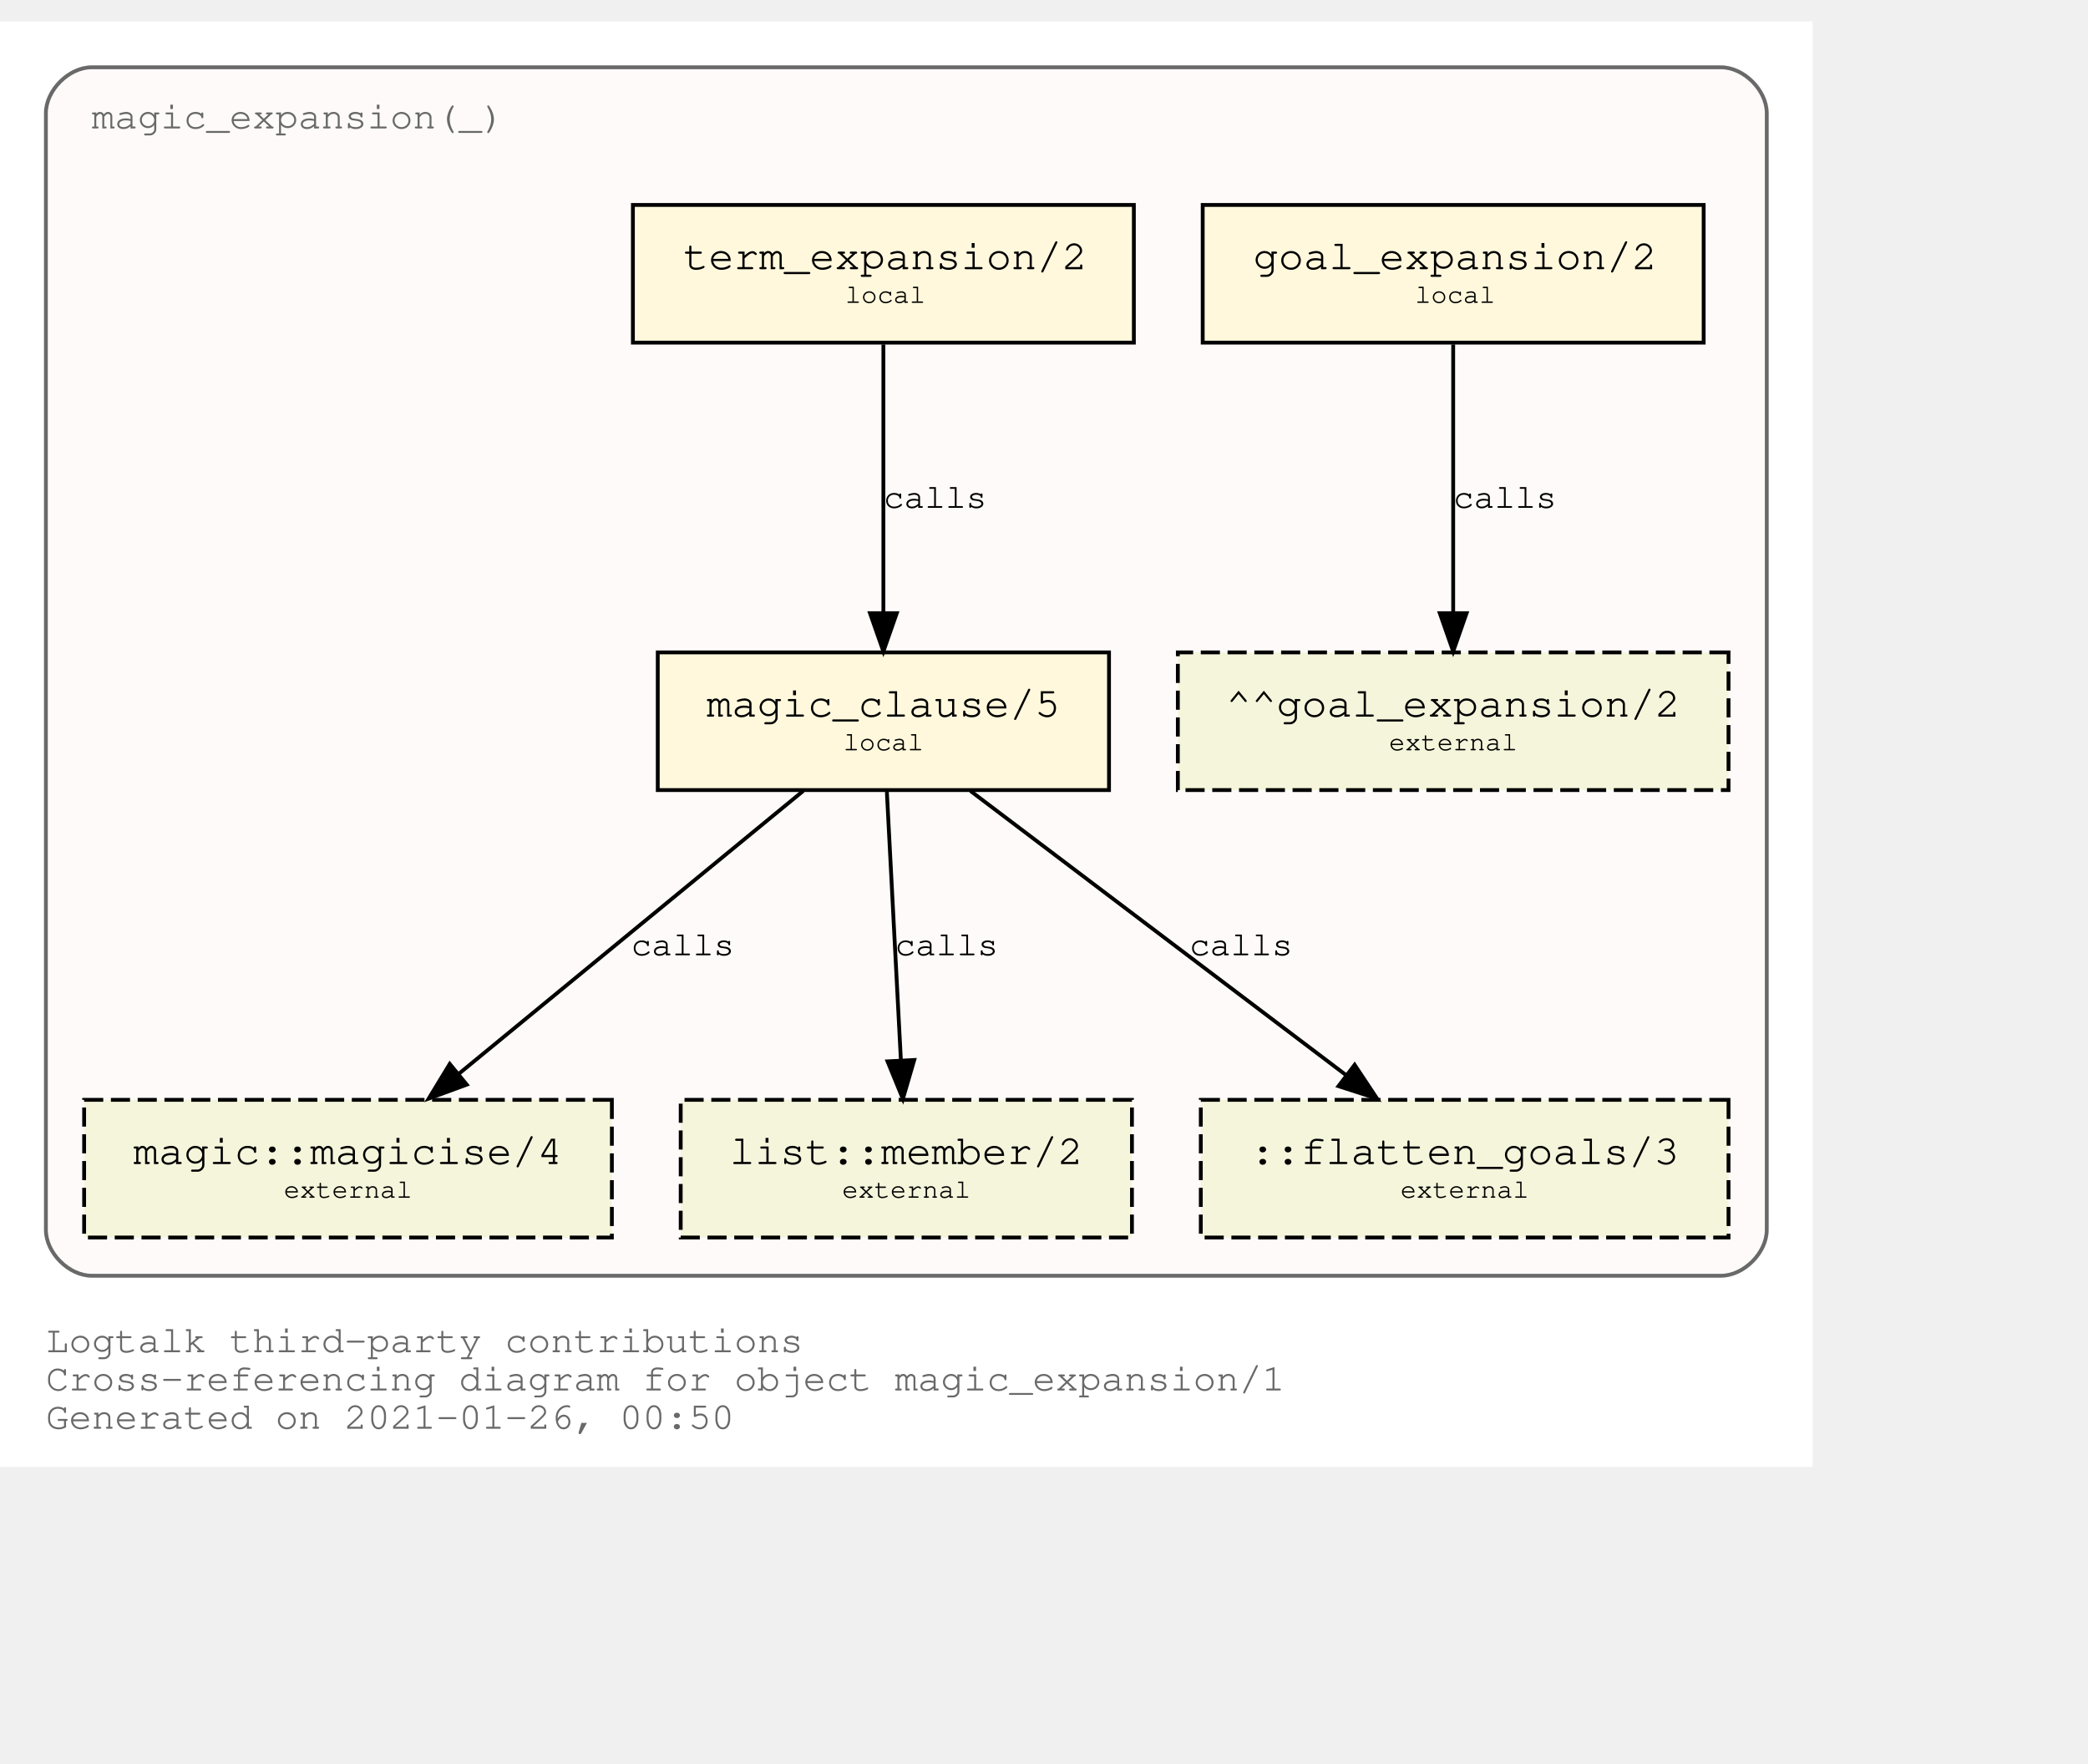
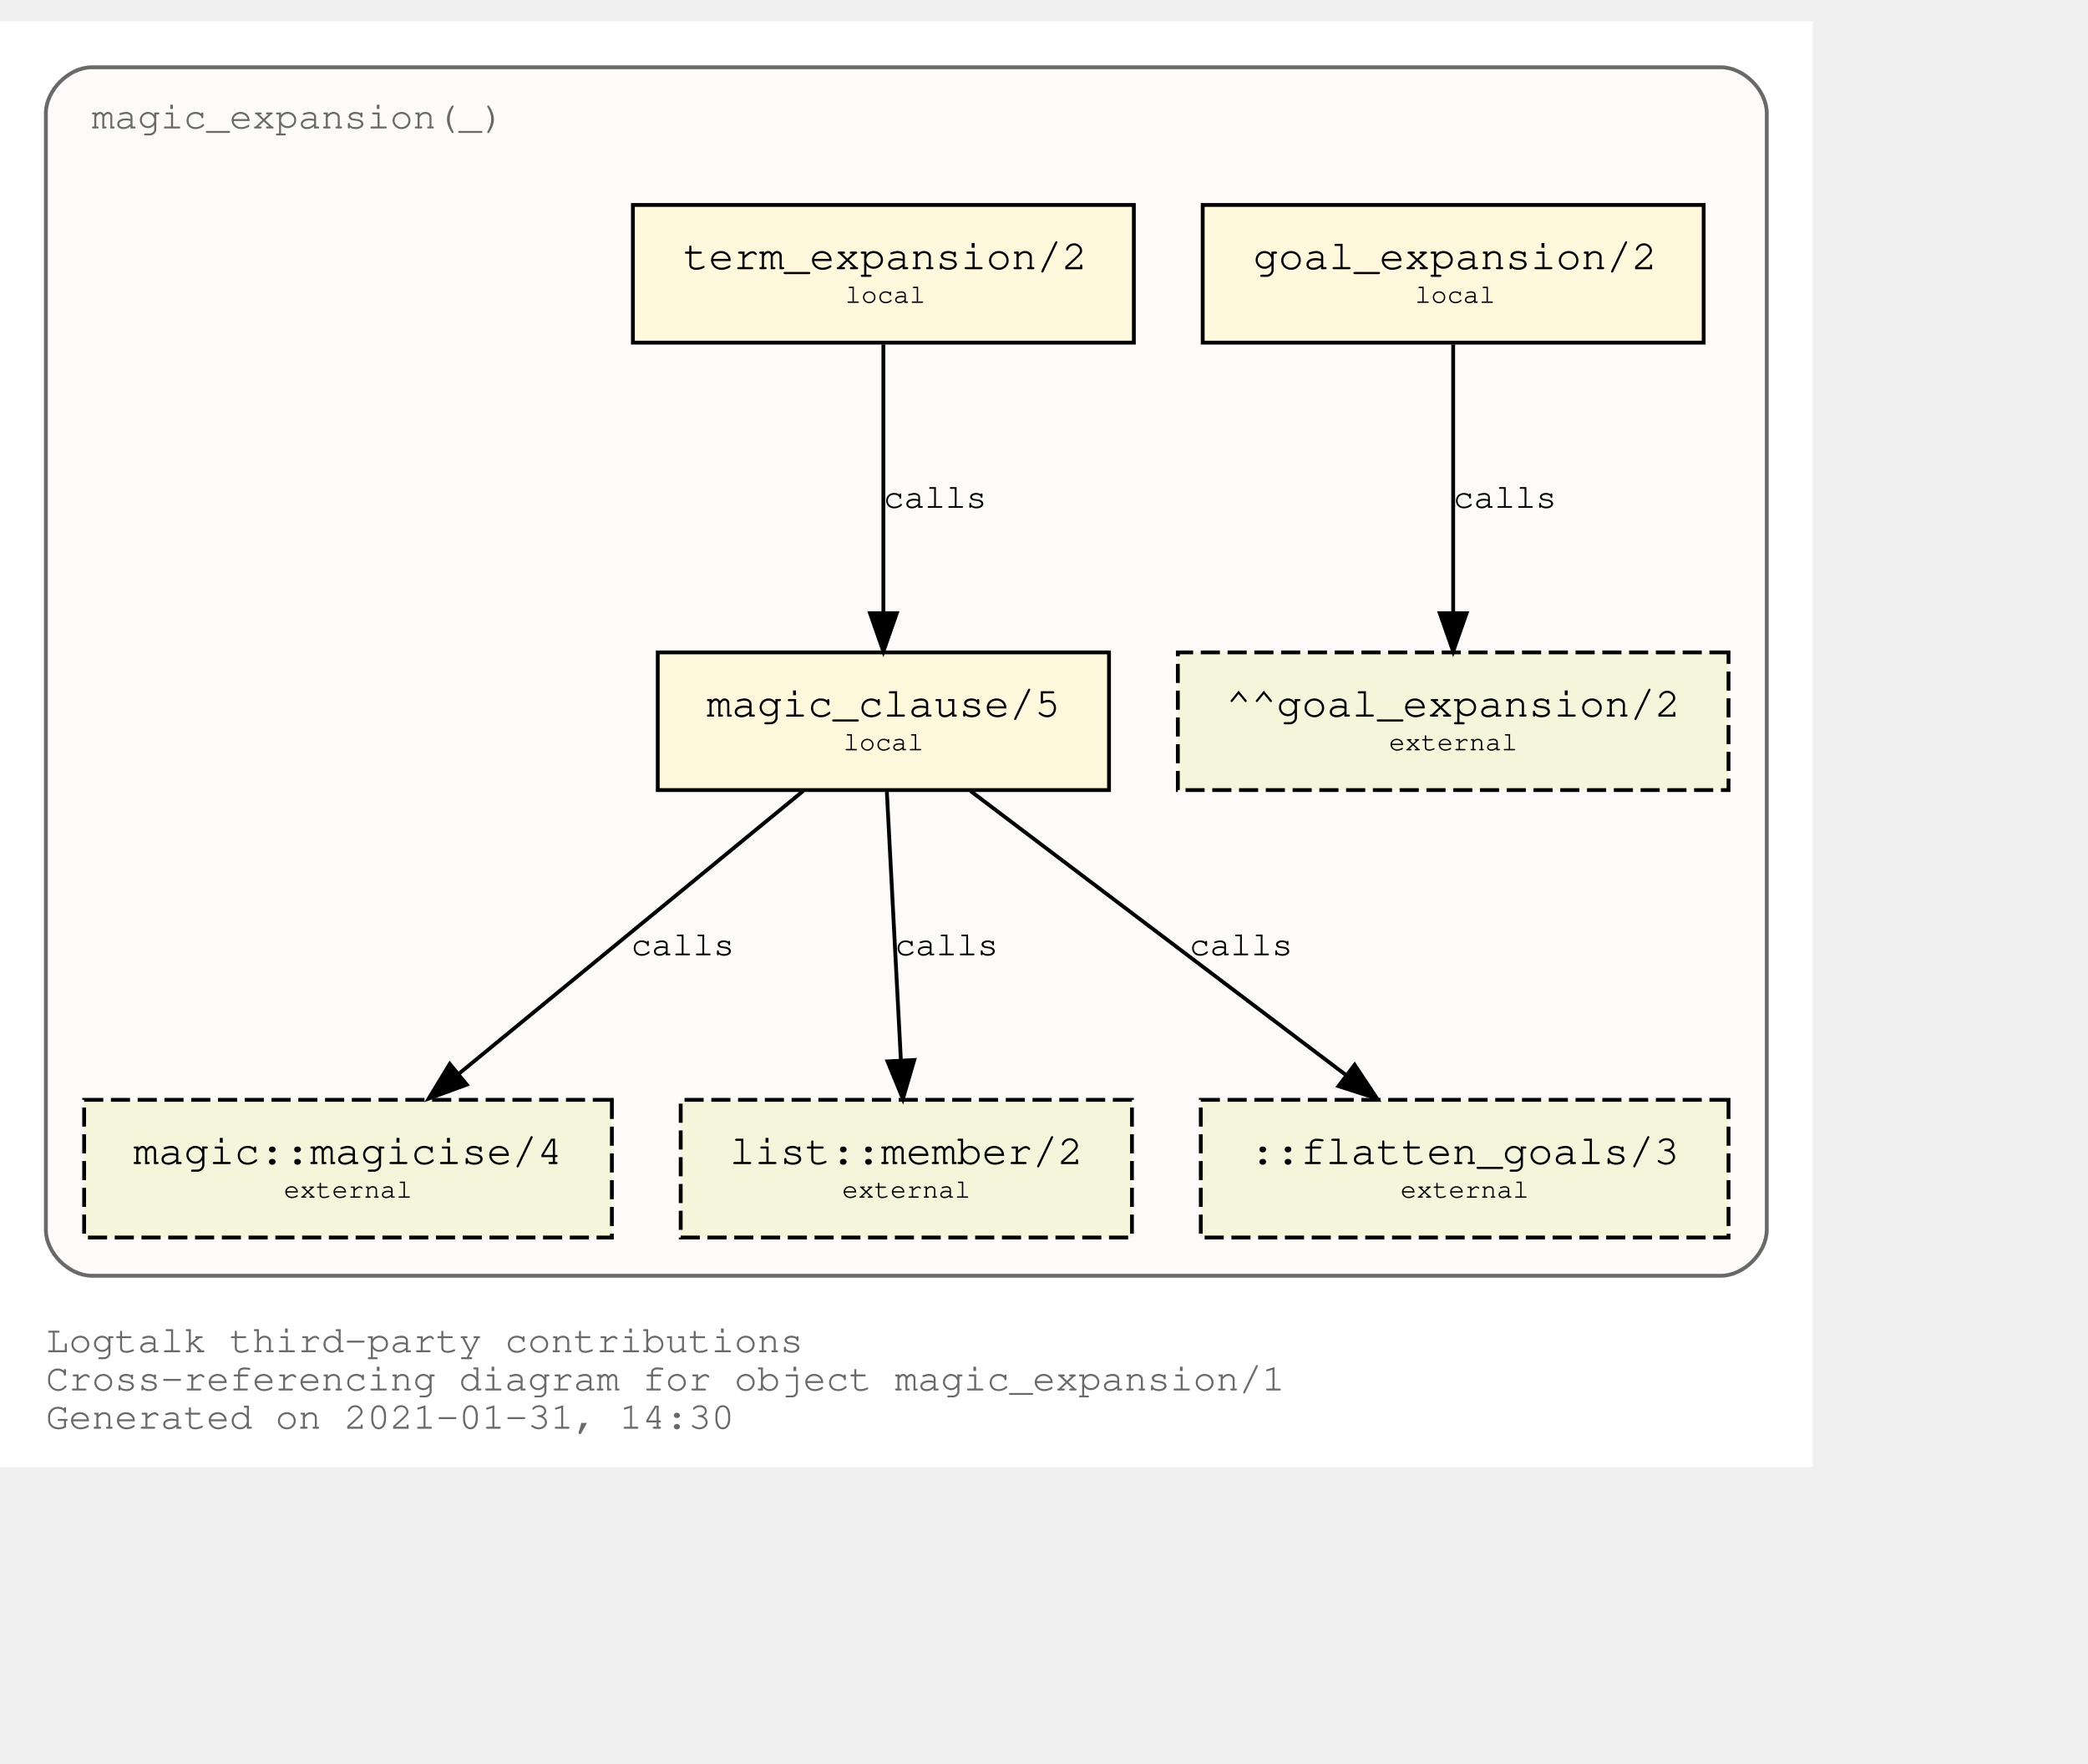
<svg xmlns="http://www.w3.org/2000/svg" xmlns:xlink="http://www.w3.org/1999/xlink" width="618pt" height="522pt" viewBox="72.00 72.00 546.00 450.00">
  <g id="graph0" class="graph" transform="scale(1 1) rotate(0) translate(76 446)">
    <polygon fill="white" stroke="transparent" points="-4,4 -4,-374 470,-374 470,4 -4,4" />
    <text text-anchor="start" x="8" y="-26" font-family="Courier,monospace" font-size="10.00" fill="dimgray">Logtalk third-party contributions</text>
    <text text-anchor="start" x="8" y="-16" font-family="Courier,monospace" font-size="10.00" fill="dimgray">Cross-referencing diagram for object magic_expansion/1</text>
-     <text text-anchor="start" x="8" y="-6" font-family="Courier,monospace" font-size="10.00" fill="dimgray">Generated on 2021-01-26, 00:50</text>
+     <text text-anchor="start" x="8" y="-6" font-family="Courier,monospace" font-size="10.00" fill="dimgray">Generated on 2021-01-31, 14:30</text>
    <g id="clust1" class="cluster">
      <g id="a_clust1">
        <a xlink:title="magic_expansion(_)">
          <path fill="snow" stroke="dimgray" d="M20,-46C20,-46 446,-46 446,-46 452,-46 458,-52 458,-58 458,-58 458,-350 458,-350 458,-356 452,-362 446,-362 446,-362 20,-362 20,-362 14,-362 8,-356 8,-350 8,-350 8,-58 8,-58 8,-52 14,-46 20,-46" />
          <g id="a_clust1_0">
-             <a xlink:href="https://github.com/LogtalkDotOrg/logtalk3/tree/56c6d448c93627250f0fcfa48d7575f726f8fd4b/contributions/verdi_neruda/magic_expansion.lgt" xlink:title="https://github.com/LogtalkDotOrg/logtalk3/tree/56c6d448c93627250f0fcfa48d7575f726f8fd4b/contributions/verdi_neruda/magic_expansion.lgt">
+             <a xlink:href="https://github.com/LogtalkDotOrg/logtalk3/tree/33495b089df3cb8ada8a2794767fb6e355c72614/contributions/verdi_neruda/magic_expansion.lgt" xlink:title="https://github.com/LogtalkDotOrg/logtalk3/tree/33495b089df3cb8ada8a2794767fb6e355c72614/contributions/verdi_neruda/magic_expansion.lgt">
              <text text-anchor="start" x="19.99" y="-346" font-family="Courier,monospace" font-size="10.00" fill="dimgray">magic_expansion(_)</text>
            </a>
          </g>
        </a>
      </g>
    </g>
    <g id="node1" class="node">
      <g id="a_node1">
-         <a xlink:href="https://github.com/LogtalkDotOrg/logtalk3/tree/56c6d448c93627250f0fcfa48d7575f726f8fd4b/contributions/verdi_neruda/magic_expansion.lgt#L17" xlink:title="https://github.com/LogtalkDotOrg/logtalk3/tree/56c6d448c93627250f0fcfa48d7575f726f8fd4b/contributions/verdi_neruda/magic_expansion.lgt#L17">
+         <a xlink:href="https://github.com/LogtalkDotOrg/logtalk3/tree/33495b089df3cb8ada8a2794767fb6e355c72614/contributions/verdi_neruda/magic_expansion.lgt#L17" xlink:title="https://github.com/LogtalkDotOrg/logtalk3/tree/33495b089df3cb8ada8a2794767fb6e355c72614/contributions/verdi_neruda/magic_expansion.lgt#L17">
          <polygon fill="cornsilk" stroke="black" points="441.5,-326 310.5,-326 310.5,-290 441.5,-290 441.5,-326" />
          <text text-anchor="start" x="318.8" y="-309.8" font-family="Courier,monospace" font-size="9.00"> </text>
          <text text-anchor="start" x="323.69" y="-309.2" font-family="Courier,monospace" font-size="11.00">goal_expansion/2</text>
          <text text-anchor="start" x="428.8" y="-309.8" font-family="Courier,monospace" font-size="9.00"> </text>
          <text text-anchor="start" x="318.8" y="-299.8" font-family="Courier,monospace" font-size="9.00"> </text>
          <text text-anchor="start" x="366" y="-300.4" font-family="Courier,monospace" font-size="7.00">local</text>
          <text text-anchor="start" x="428.8" y="-299.8" font-family="Courier,monospace" font-size="9.00"> </text>
        </a>
      </g>
    </g>
    <g id="node7" class="node">
      <polygon fill="beige" stroke="black" stroke-dasharray="5,2" points="448,-209 304,-209 304,-173 448,-173 448,-209" />
      <text text-anchor="start" x="311.8" y="-192.8" font-family="Courier,monospace" font-size="9.00"> </text>
      <text text-anchor="start" x="316.59" y="-192.2" font-family="Courier,monospace" font-size="11.00">^^goal_expansion/2</text>
      <text text-anchor="start" x="434.8" y="-192.8" font-family="Courier,monospace" font-size="9.00"> </text>
      <text text-anchor="start" x="311.8" y="-182.8" font-family="Courier,monospace" font-size="9.00"> </text>
      <text text-anchor="start" x="359.2" y="-183.4" font-family="Courier,monospace" font-size="7.00">external</text>
      <text text-anchor="start" x="434.8" y="-182.8" font-family="Courier,monospace" font-size="9.00"> </text>
    </g>
    <g id="edge3" class="edge">
      <g id="a_edge3">
-         <a xlink:href="https://github.com/LogtalkDotOrg/logtalk3/tree/56c6d448c93627250f0fcfa48d7575f726f8fd4b/contributions/verdi_neruda/magic_expansion.lgt#L17" xlink:title="calls">
+         <a xlink:href="https://github.com/LogtalkDotOrg/logtalk3/tree/33495b089df3cb8ada8a2794767fb6e355c72614/contributions/verdi_neruda/magic_expansion.lgt#L17" xlink:title="calls">
          <path fill="none" stroke="black" d="M376,-289.53C376,-270.94 376,-241.24 376,-219.5" />
          <polygon fill="black" stroke="black" points="379.5,-219.25 376,-209.25 372.5,-219.25 379.5,-219.25" />
        </a>
      </g>
      <g id="a_edge3-label">
-         <a xlink:href="https://github.com/LogtalkDotOrg/logtalk3/tree/56c6d448c93627250f0fcfa48d7575f726f8fd4b/contributions/verdi_neruda/magic_expansion.lgt#L17" xlink:title="https://github.com/LogtalkDotOrg/logtalk3/tree/56c6d448c93627250f0fcfa48d7575f726f8fd4b/contributions/verdi_neruda/magic_expansion.lgt#L17">
+         <a xlink:href="https://github.com/LogtalkDotOrg/logtalk3/tree/33495b089df3cb8ada8a2794767fb6e355c72614/contributions/verdi_neruda/magic_expansion.lgt#L17" xlink:title="https://github.com/LogtalkDotOrg/logtalk3/tree/33495b089df3cb8ada8a2794767fb6e355c72614/contributions/verdi_neruda/magic_expansion.lgt#L17">
          <text text-anchor="start" x="376" y="-246.8" font-family="Courier,monospace" font-size="9.00">calls</text>
        </a>
      </g>
    </g>
    <g id="node2" class="node">
      <g id="a_node2">
-         <a xlink:href="https://github.com/LogtalkDotOrg/logtalk3/tree/56c6d448c93627250f0fcfa48d7575f726f8fd4b/contributions/verdi_neruda/magic_expansion.lgt#L20" xlink:title="https://github.com/LogtalkDotOrg/logtalk3/tree/56c6d448c93627250f0fcfa48d7575f726f8fd4b/contributions/verdi_neruda/magic_expansion.lgt#L20">
+         <a xlink:href="https://github.com/LogtalkDotOrg/logtalk3/tree/33495b089df3cb8ada8a2794767fb6e355c72614/contributions/verdi_neruda/magic_expansion.lgt#L20" xlink:title="https://github.com/LogtalkDotOrg/logtalk3/tree/33495b089df3cb8ada8a2794767fb6e355c72614/contributions/verdi_neruda/magic_expansion.lgt#L20">
          <polygon fill="cornsilk" stroke="black" points="292.5,-326 161.5,-326 161.5,-290 292.5,-290 292.5,-326" />
          <text text-anchor="start" x="169.8" y="-309.8" font-family="Courier,monospace" font-size="9.00"> </text>
          <text text-anchor="start" x="174.69" y="-309.2" font-family="Courier,monospace" font-size="11.00">term_expansion/2</text>
          <text text-anchor="start" x="279.8" y="-309.8" font-family="Courier,monospace" font-size="9.00"> </text>
          <text text-anchor="start" x="169.8" y="-299.8" font-family="Courier,monospace" font-size="9.00"> </text>
          <text text-anchor="start" x="217" y="-300.4" font-family="Courier,monospace" font-size="7.00">local</text>
          <text text-anchor="start" x="279.8" y="-299.8" font-family="Courier,monospace" font-size="9.00"> </text>
        </a>
      </g>
    </g>
    <g id="node3" class="node">
      <g id="a_node3">
-         <a xlink:href="https://github.com/LogtalkDotOrg/logtalk3/tree/56c6d448c93627250f0fcfa48d7575f726f8fd4b/contributions/verdi_neruda/magic_expansion.lgt#L27" xlink:title="https://github.com/LogtalkDotOrg/logtalk3/tree/56c6d448c93627250f0fcfa48d7575f726f8fd4b/contributions/verdi_neruda/magic_expansion.lgt#L27">
+         <a xlink:href="https://github.com/LogtalkDotOrg/logtalk3/tree/33495b089df3cb8ada8a2794767fb6e355c72614/contributions/verdi_neruda/magic_expansion.lgt#L27" xlink:title="https://github.com/LogtalkDotOrg/logtalk3/tree/33495b089df3cb8ada8a2794767fb6e355c72614/contributions/verdi_neruda/magic_expansion.lgt#L27">
          <polygon fill="cornsilk" stroke="black" points="286,-209 168,-209 168,-173 286,-173 286,-209" />
          <text text-anchor="start" x="175.8" y="-192.8" font-family="Courier,monospace" font-size="9.00"> </text>
          <text text-anchor="start" x="180.79" y="-192.2" font-family="Courier,monospace" font-size="11.00">magic_clause/5</text>
          <text text-anchor="start" x="272.8" y="-192.8" font-family="Courier,monospace" font-size="9.00"> </text>
          <text text-anchor="start" x="175.8" y="-182.8" font-family="Courier,monospace" font-size="9.00"> </text>
          <text text-anchor="start" x="216.5" y="-183.4" font-family="Courier,monospace" font-size="7.00">local</text>
          <text text-anchor="start" x="272.8" y="-182.8" font-family="Courier,monospace" font-size="9.00"> </text>
        </a>
      </g>
    </g>
    <g id="edge1" class="edge">
      <g id="a_edge1">
-         <a xlink:href="https://github.com/LogtalkDotOrg/logtalk3/tree/56c6d448c93627250f0fcfa48d7575f726f8fd4b/contributions/verdi_neruda/magic_expansion.lgt#L20" xlink:title="calls">
+         <a xlink:href="https://github.com/LogtalkDotOrg/logtalk3/tree/33495b089df3cb8ada8a2794767fb6e355c72614/contributions/verdi_neruda/magic_expansion.lgt#L20" xlink:title="calls">
          <path fill="none" stroke="black" d="M227,-289.53C227,-270.94 227,-241.24 227,-219.5" />
          <polygon fill="black" stroke="black" points="230.5,-219.25 227,-209.25 223.5,-219.25 230.5,-219.25" />
        </a>
      </g>
      <g id="a_edge1-label">
-         <a xlink:href="https://github.com/LogtalkDotOrg/logtalk3/tree/56c6d448c93627250f0fcfa48d7575f726f8fd4b/contributions/verdi_neruda/magic_expansion.lgt#L20" xlink:title="https://github.com/LogtalkDotOrg/logtalk3/tree/56c6d448c93627250f0fcfa48d7575f726f8fd4b/contributions/verdi_neruda/magic_expansion.lgt#L20">
+         <a xlink:href="https://github.com/LogtalkDotOrg/logtalk3/tree/33495b089df3cb8ada8a2794767fb6e355c72614/contributions/verdi_neruda/magic_expansion.lgt#L20" xlink:title="https://github.com/LogtalkDotOrg/logtalk3/tree/33495b089df3cb8ada8a2794767fb6e355c72614/contributions/verdi_neruda/magic_expansion.lgt#L20">
          <text text-anchor="start" x="227" y="-246.8" font-family="Courier,monospace" font-size="9.00">calls</text>
        </a>
      </g>
    </g>
    <g id="node4" class="node">
      <g id="a_node4">
        <a xlink:href="https://logtalk.org/library/magic_0.html#magicise/4" xlink:title="https://logtalk.org/library/magic_0.html#magicise/4">
          <polygon fill="beige" stroke="black" stroke-dasharray="5,2" points="156,-92 18,-92 18,-56 156,-56 156,-92" />
          <text text-anchor="start" x="25.8" y="-75.8" font-family="Courier,monospace" font-size="9.00"> </text>
          <text text-anchor="start" x="30.89" y="-75.2" font-family="Courier,monospace" font-size="11.00">magic::magicise/4</text>
          <text text-anchor="start" x="142.8" y="-75.8" font-family="Courier,monospace" font-size="9.00"> </text>
          <text text-anchor="start" x="25.8" y="-65.8" font-family="Courier,monospace" font-size="9.00"> </text>
          <text text-anchor="start" x="70.2" y="-66.4" font-family="Courier,monospace" font-size="7.00">external</text>
          <text text-anchor="start" x="142.8" y="-65.8" font-family="Courier,monospace" font-size="9.00"> </text>
        </a>
      </g>
    </g>
    <g id="edge4" class="edge">
      <g id="a_edge4">
-         <a xlink:href="https://github.com/LogtalkDotOrg/logtalk3/tree/56c6d448c93627250f0fcfa48d7575f726f8fd4b/contributions/verdi_neruda/magic_expansion.lgt#L27" xlink:title="calls">
+         <a xlink:href="https://github.com/LogtalkDotOrg/logtalk3/tree/33495b089df3cb8ada8a2794767fb6e355c72614/contributions/verdi_neruda/magic_expansion.lgt#L27" xlink:title="calls">
          <path fill="none" stroke="black" d="M206.04,-172.78C182.12,-153.14 142.85,-120.88 116,-98.83" />
          <polygon fill="black" stroke="black" points="118.05,-95.98 108.1,-92.33 113.61,-101.39 118.05,-95.98" />
        </a>
      </g>
      <g id="a_edge4-label">
-         <a xlink:href="https://github.com/LogtalkDotOrg/logtalk3/tree/56c6d448c93627250f0fcfa48d7575f726f8fd4b/contributions/verdi_neruda/magic_expansion.lgt#L27" xlink:title="https://github.com/LogtalkDotOrg/logtalk3/tree/56c6d448c93627250f0fcfa48d7575f726f8fd4b/contributions/verdi_neruda/magic_expansion.lgt#L27">
+         <a xlink:href="https://github.com/LogtalkDotOrg/logtalk3/tree/33495b089df3cb8ada8a2794767fb6e355c72614/contributions/verdi_neruda/magic_expansion.lgt#L27" xlink:title="https://github.com/LogtalkDotOrg/logtalk3/tree/33495b089df3cb8ada8a2794767fb6e355c72614/contributions/verdi_neruda/magic_expansion.lgt#L27">
          <text text-anchor="start" x="161" y="-129.8" font-family="Courier,monospace" font-size="9.00">calls</text>
        </a>
      </g>
    </g>
    <g id="node5" class="node">
      <g id="a_node5">
        <a xlink:href="https://logtalk.org/library/listp_0.html#member/2" xlink:title="https://logtalk.org/library/listp_0.html#member/2">
          <polygon fill="beige" stroke="black" stroke-dasharray="5,2" points="292,-92 174,-92 174,-56 292,-56 292,-92" />
          <text text-anchor="start" x="181.8" y="-75.8" font-family="Courier,monospace" font-size="9.00"> </text>
          <text text-anchor="start" x="186.79" y="-75.2" font-family="Courier,monospace" font-size="11.00">list::member/2</text>
          <text text-anchor="start" x="278.8" y="-75.8" font-family="Courier,monospace" font-size="9.00"> </text>
          <text text-anchor="start" x="181.8" y="-65.8" font-family="Courier,monospace" font-size="9.00"> </text>
          <text text-anchor="start" x="216.2" y="-66.4" font-family="Courier,monospace" font-size="7.00">external</text>
          <text text-anchor="start" x="278.8" y="-65.8" font-family="Courier,monospace" font-size="9.00"> </text>
        </a>
      </g>
    </g>
    <g id="edge5" class="edge">
      <g id="a_edge5">
-         <a xlink:href="https://github.com/LogtalkDotOrg/logtalk3/tree/56c6d448c93627250f0fcfa48d7575f726f8fd4b/contributions/verdi_neruda/magic_expansion.lgt#L27" xlink:title="calls">
+         <a xlink:href="https://github.com/LogtalkDotOrg/logtalk3/tree/33495b089df3cb8ada8a2794767fb6e355c72614/contributions/verdi_neruda/magic_expansion.lgt#L27" xlink:title="calls">
          <path fill="none" stroke="black" d="M227.91,-172.53C228.88,-153.94 230.43,-124.24 231.57,-102.5" />
          <polygon fill="black" stroke="black" points="235.07,-102.42 232.1,-92.25 228.08,-102.06 235.07,-102.42" />
        </a>
      </g>
      <g id="a_edge5-label">
-         <a xlink:href="https://github.com/LogtalkDotOrg/logtalk3/tree/56c6d448c93627250f0fcfa48d7575f726f8fd4b/contributions/verdi_neruda/magic_expansion.lgt#L27" xlink:title="https://github.com/LogtalkDotOrg/logtalk3/tree/56c6d448c93627250f0fcfa48d7575f726f8fd4b/contributions/verdi_neruda/magic_expansion.lgt#L27">
+         <a xlink:href="https://github.com/LogtalkDotOrg/logtalk3/tree/33495b089df3cb8ada8a2794767fb6e355c72614/contributions/verdi_neruda/magic_expansion.lgt#L27" xlink:title="https://github.com/LogtalkDotOrg/logtalk3/tree/33495b089df3cb8ada8a2794767fb6e355c72614/contributions/verdi_neruda/magic_expansion.lgt#L27">
          <text text-anchor="start" x="230" y="-129.8" font-family="Courier,monospace" font-size="9.00">calls</text>
        </a>
      </g>
    </g>
    <g id="node6" class="node">
      <polygon fill="beige" stroke="black" stroke-dasharray="5,2" points="448,-92 310,-92 310,-56 448,-56 448,-92" />
      <text text-anchor="start" x="317.8" y="-75.8" font-family="Courier,monospace" font-size="9.00"> </text>
      <text text-anchor="start" x="322.89" y="-75.2" font-family="Courier,monospace" font-size="11.00">::flatten_goals/3</text>
      <text text-anchor="start" x="434.8" y="-75.8" font-family="Courier,monospace" font-size="9.00"> </text>
      <text text-anchor="start" x="317.8" y="-65.8" font-family="Courier,monospace" font-size="9.00"> </text>
      <text text-anchor="start" x="362.2" y="-66.4" font-family="Courier,monospace" font-size="7.00">external</text>
      <text text-anchor="start" x="434.8" y="-65.8" font-family="Courier,monospace" font-size="9.00"> </text>
    </g>
    <g id="edge2" class="edge">
      <g id="a_edge2">
-         <a xlink:href="https://github.com/LogtalkDotOrg/logtalk3/tree/56c6d448c93627250f0fcfa48d7575f726f8fd4b/contributions/verdi_neruda/magic_expansion.lgt#L27" xlink:title="calls">
+         <a xlink:href="https://github.com/LogtalkDotOrg/logtalk3/tree/33495b089df3cb8ada8a2794767fb6e355c72614/contributions/verdi_neruda/magic_expansion.lgt#L27" xlink:title="calls">
          <path fill="none" stroke="black" d="M249.76,-172.78C275.84,-153.05 318.73,-120.6 347.89,-98.54" />
          <polygon fill="black" stroke="black" points="350.23,-101.16 356.09,-92.33 346,-95.58 350.23,-101.16" />
        </a>
      </g>
      <g id="a_edge2-label">
-         <a xlink:href="https://github.com/LogtalkDotOrg/logtalk3/tree/56c6d448c93627250f0fcfa48d7575f726f8fd4b/contributions/verdi_neruda/magic_expansion.lgt#L27" xlink:title="https://github.com/LogtalkDotOrg/logtalk3/tree/56c6d448c93627250f0fcfa48d7575f726f8fd4b/contributions/verdi_neruda/magic_expansion.lgt#L27">
+         <a xlink:href="https://github.com/LogtalkDotOrg/logtalk3/tree/33495b089df3cb8ada8a2794767fb6e355c72614/contributions/verdi_neruda/magic_expansion.lgt#L27" xlink:title="https://github.com/LogtalkDotOrg/logtalk3/tree/33495b089df3cb8ada8a2794767fb6e355c72614/contributions/verdi_neruda/magic_expansion.lgt#L27">
          <text text-anchor="start" x="307" y="-129.8" font-family="Courier,monospace" font-size="9.00">calls</text>
        </a>
      </g>
    </g>
  </g>
</svg>
